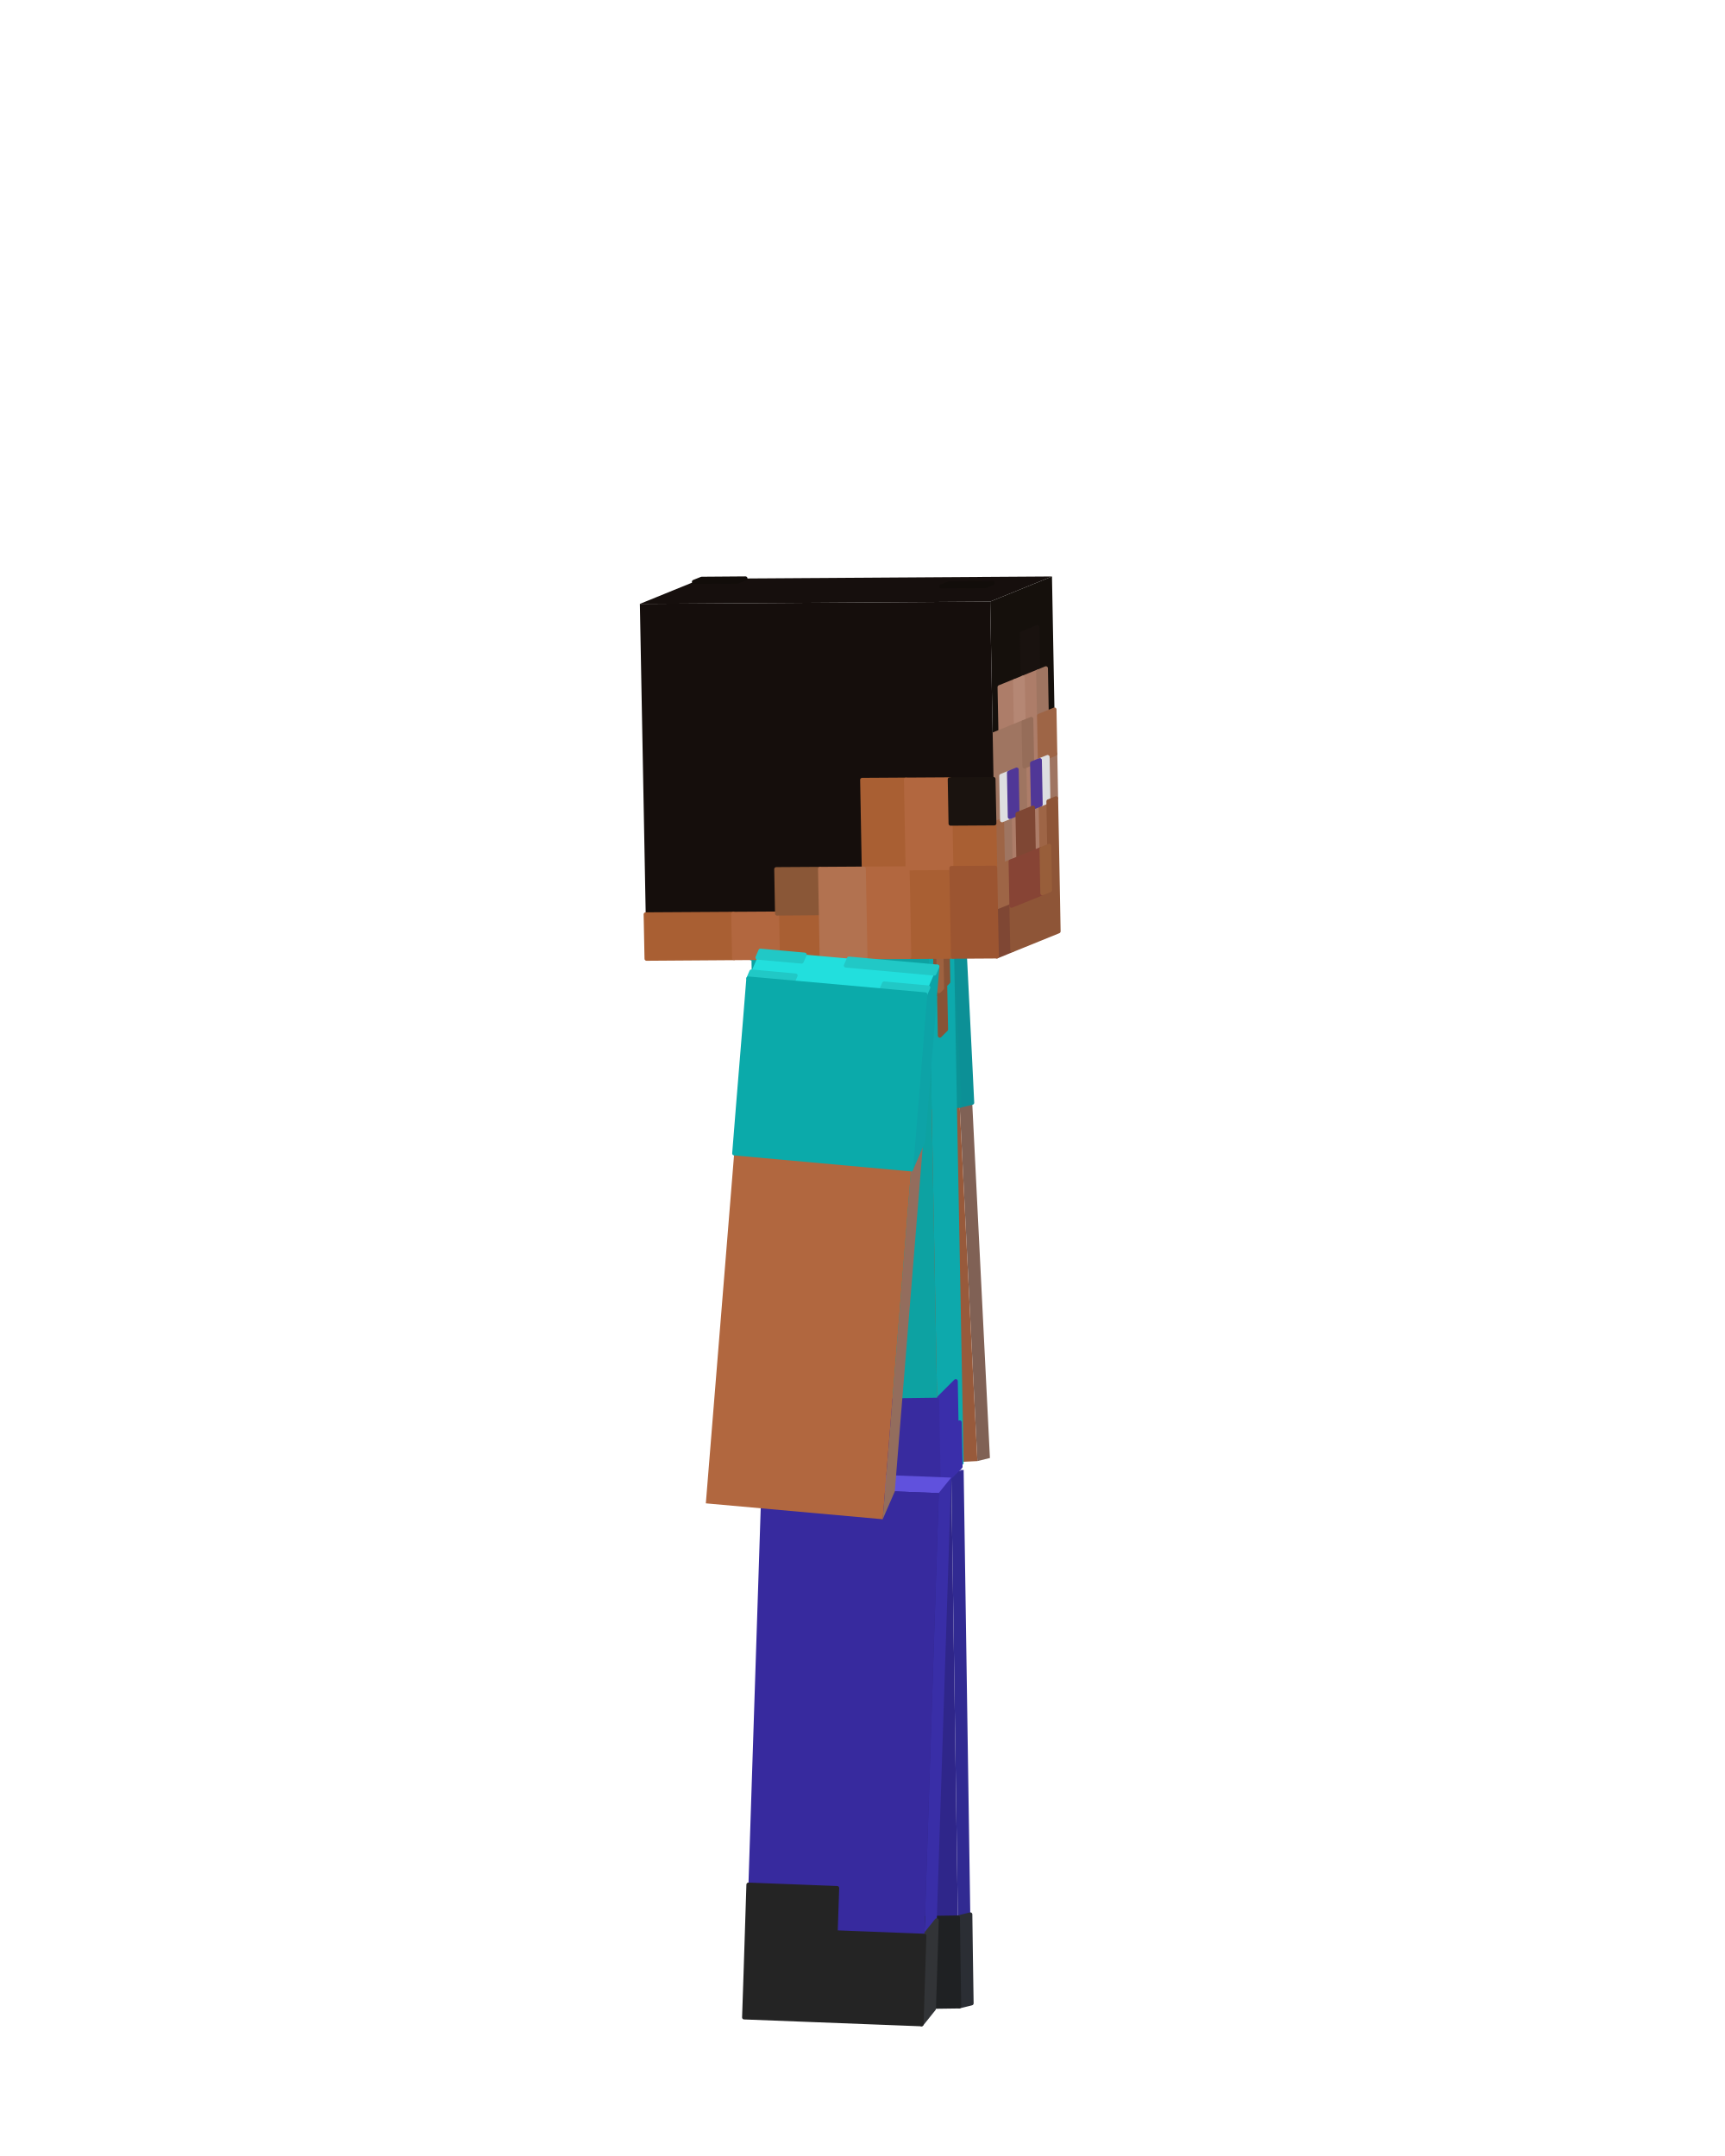
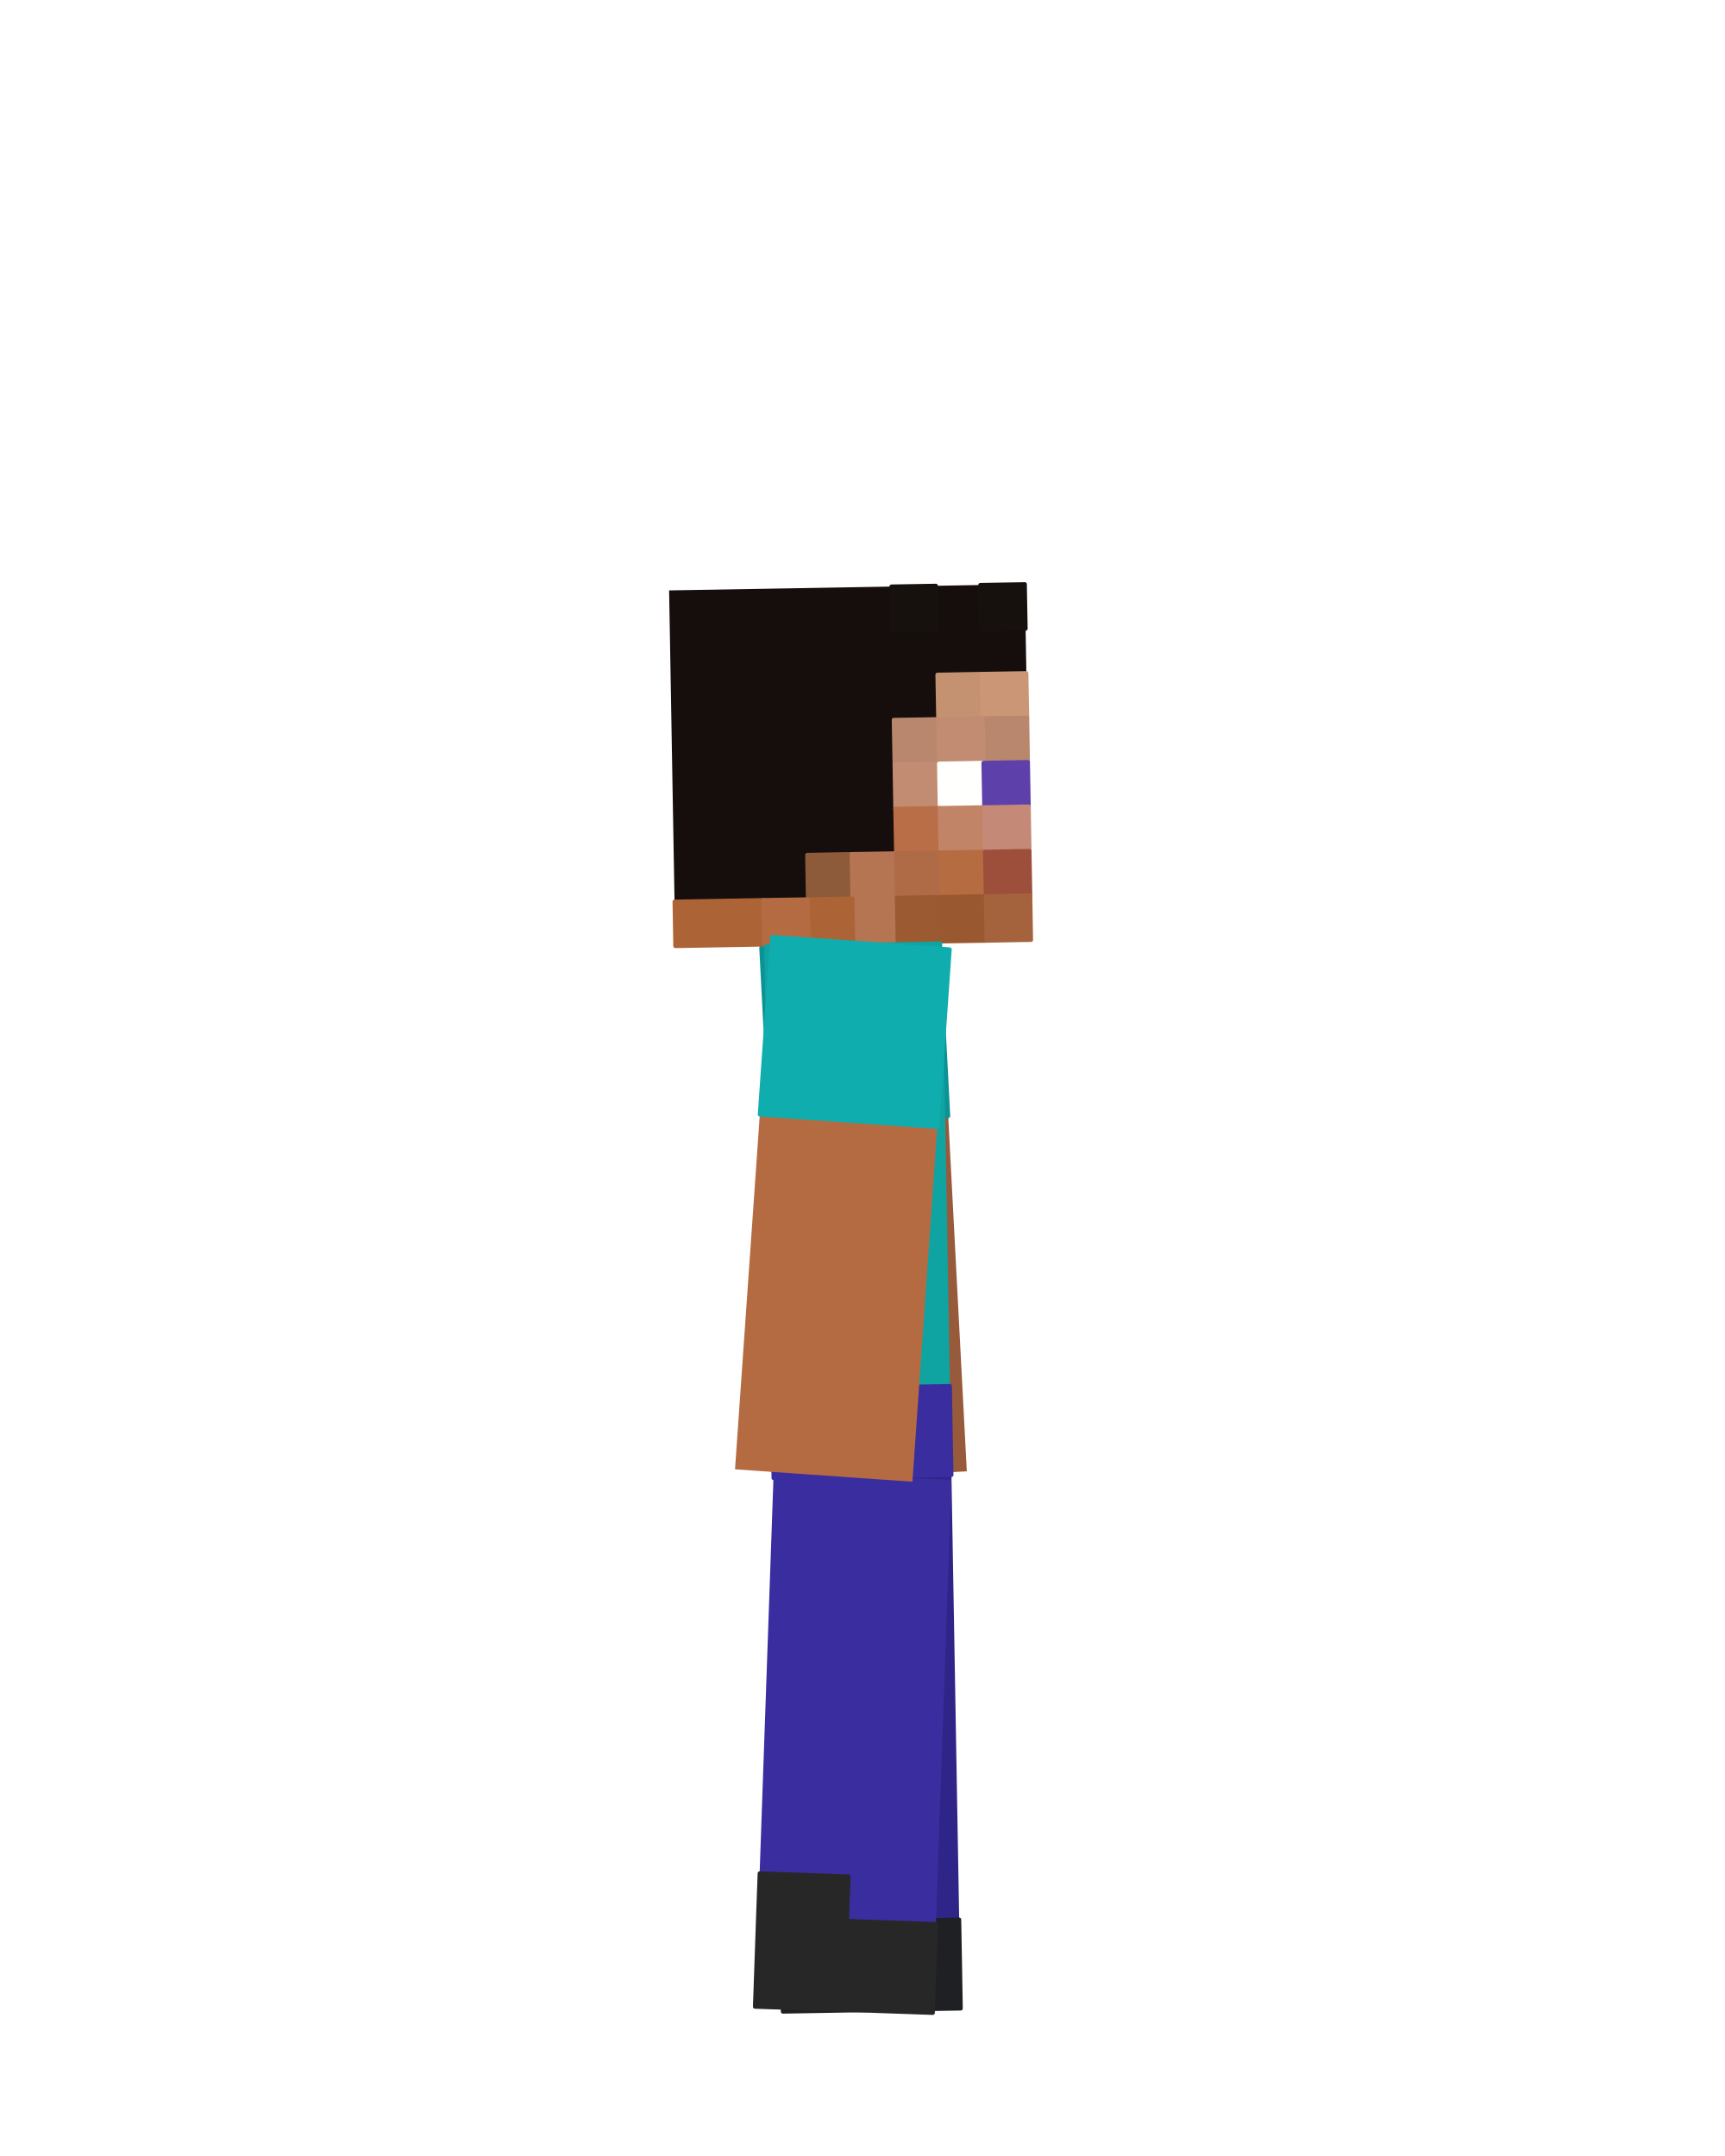
<svg xmlns="http://www.w3.org/2000/svg" viewBox="0 0 256 320" width="256" height="320" role="img" aria-labelledby="idle-b-title">
  <g id="steve">
    <g id="arm-left" aria-label="Left arm">
-       <g class="face" data-face="top">
-         <path fill="#0db8bc" d="M114.8 139.05L116.67 138.59L142.97 137.31L141.11 137.76Z" />
-         <path fill="#0da4a7" stroke="#0da4a7" stroke-width=".6" stroke-linejoin="round" d="M114.8 139.05L115.27 138.93L121.85 138.61L121.38 138.73ZM116.2 138.71L116.67 138.59L123.24 138.27L122.78 138.38ZM127.96 138.41L128.42 138.29L135 137.97L134.53 138.09ZM134.53 138.09L135 137.97L141.57 137.65L141.11 137.76ZM135.93 137.74L136.4 137.63L142.97 137.31L142.5 137.42Z" />
-       </g>
-       <g class="face" data-face="front">
-         <path fill="#806155" d="M141.11 137.76L142.97 137.31L146.91 216.4L145.05 216.86Z" />
-         <path fill="#0c9096" stroke="#0c9096" stroke-width=".6" stroke-linejoin="round" d="M141.11 137.76L142.97 137.31L143.3 143.9L141.43 144.36ZM141.43 144.36L143.3 143.9L143.63 150.49L141.76 150.95ZM141.76 150.95L143.63 150.49L143.96 157.08L142.09 157.54ZM142.09 157.54L143.96 157.08L144.28 163.67L142.42 164.13Z" />
-       </g>
      <g class="face" data-face="nx">
-         <path fill="#985a3b" d="M114.8 139.05L141.11 137.76L145.05 216.86L118.74 218.14Z" />
-         <path fill="#0b9396" stroke="#0b9396" stroke-width=".6" stroke-linejoin="round" d="M114.8 139.05L141.11 137.76L141.43 144.36L115.13 145.64ZM115.13 145.64L141.43 144.36L141.76 150.95L115.46 152.23ZM115.46 152.23L141.76 150.95L142.09 157.54L115.79 158.82ZM115.79 158.82L142.09 157.54L142.42 164.13L116.12 165.41Z" />
+         <path fill="#975a3b" d="M112.98 140.67L139.34 139.29L143.48 218.38L117.12 219.76Z" />
+         <path fill="#0b9295" stroke="#0b9295" stroke-width=".6" stroke-linejoin="round" d="M112.98 140.67L139.34 139.29L139.68 145.88L113.32 147.26ZM113.32 147.26L139.68 145.88L140.03 152.47L113.67 153.85ZM113.67 153.85L140.03 152.47L140.38 159.06L114.01 160.44ZM114.01 160.44L140.38 159.06L140.72 165.65L114.36 167.03Z" />
      </g>
    </g>
    <g id="leg-left" aria-label="Left leg">
-       <g class="face" data-face="top">
-         <path fill="#4a40bd" d="M114.83 218.98L116.67 218.53L143.01 218.16L141.17 218.62Z" />
+       <g class="face" data-face="nx">
+         <path fill="#2f2589" d="M114.8 219.38L141.2 218.92L142.58 298.11L116.18 298.57Z" />
+         <path fill="#1f2023" stroke="#1f2023" stroke-width=".6" stroke-linejoin="round" d="M115.84 278.77L129.04 278.54L129.15 285.14L115.95 285.37ZM115.95 285.37L142.35 284.91L142.47 291.51L116.07 291.97ZM116.07 291.97L142.47 291.51L142.58 298.11L116.18 298.57Z" />
      </g>
-       <g class="face" data-face="front">
-         <path fill="#312a92" d="M141.17 218.62L143.01 218.16L144.19 297.34L142.35 297.8Z" />
-         <path fill="#2b2e34" stroke="#2b2e34" stroke-width=".6" stroke-linejoin="round" d="M142.16 284.6L144 284.14L144.09 290.74L142.25 291.2ZM142.25 291.2L144.09 290.74L144.19 297.34L142.35 297.8Z" />
-       </g>
+     </g>
+     <g id="head" aria-label="Head">
      <g class="face" data-face="nx">
-         <path fill="#2f268a" d="M114.83 218.98L141.17 218.62L142.35 297.8L116.02 298.16Z" />
-         <path fill="#1f2123" stroke="#1f2123" stroke-width=".6" stroke-linejoin="round" d="M115.72 278.37L128.89 278.19L128.99 284.78L115.82 284.97ZM115.82 284.97L142.16 284.6L142.25 291.2L115.92 291.56ZM115.92 291.56L142.25 291.2L142.35 297.8L116.02 298.16Z" />
+         <path fill="#150e0c" d="M99.3 87.63L152.09 86.71L153.01 139.5L100.22 140.42Z" />
+         <path fill="#17110d" stroke="#17110d" stroke-width=".6" stroke-linejoin="round" d="M132.3 87.05L138.89 86.94L139.01 93.54L132.41 93.65Z" />
+         <path fill="#17110e" stroke="#17110e" stroke-width=".6" stroke-linejoin="round" d="M145.49 86.82L152.09 86.71L152.21 93.31L145.61 93.42Z" />
+         <path fill="#c49271" stroke="#c49271" stroke-width=".6" stroke-linejoin="round" d="M139.12 100.14L145.72 100.02L145.84 106.62L139.24 106.74Z" />
+         <path fill="#ca9676" stroke="#ca9676" stroke-width=".6" stroke-linejoin="round" d="M145.72 100.02L152.32 99.91L152.44 106.51L145.84 106.62Z" />
+         <path fill="#b8876d" stroke="#b8876d" stroke-width=".6" stroke-linejoin="round" d="M132.64 106.85L139.24 106.74L139.36 113.34L132.76 113.45ZM145.84 106.62L152.44 106.51L152.55 113.11L145.95 113.22Z" />
+         <path fill="#c28c72" stroke="#c28c72" stroke-width=".6" stroke-linejoin="round" d="M139.24 106.74L145.84 106.62L145.95 113.22L139.36 113.34ZM132.76 113.45L139.36 113.34L139.47 119.93L132.87 120.05Z" />
+         <path fill="#fffffe" stroke="#fffffe" stroke-width=".6" stroke-linejoin="round" d="M139.36 113.34L145.95 113.22L146.07 119.82L139.47 119.93Z" />
+         <path fill="#5e40aa" stroke="#5e40aa" stroke-width=".6" stroke-linejoin="round" d="M145.95 113.22L152.55 113.11L152.67 119.7L146.07 119.82Z" />
+         <path fill="#b96e47" stroke="#b96e47" stroke-width=".6" stroke-linejoin="round" d="M132.87 120.05L139.47 119.93L139.59 126.53L132.99 126.65Z" />
+         <path fill="#c28467" stroke="#c28467" stroke-width=".6" stroke-linejoin="round" d="M139.47 119.93L146.07 119.82L146.18 126.42L139.59 126.53Z" />
+         <path fill="#c48977" stroke="#c48977" stroke-width=".6" stroke-linejoin="round" d="M146.07 119.82L152.67 119.7L152.78 126.3L146.18 126.42Z" />
+         <path fill="#8d5b3a" stroke="#8d5b3a" stroke-width=".6" stroke-linejoin="round" d="M119.79 126.88L126.39 126.76L126.5 133.36L119.9 133.48Z" />
+         <path fill="#b57553" stroke="#b57553" stroke-width=".6" stroke-linejoin="round" d="M126.39 126.76L132.99 126.65L133.1 133.25L126.5 133.36ZM126.5 133.36L133.1 133.25L133.22 139.85L126.62 139.96Z" />
+         <path fill="#af6b46" stroke="#af6b46" stroke-width=".6" stroke-linejoin="round" d="M132.99 126.65L139.59 126.53L139.7 133.13L133.1 133.25Z" />
+         <path fill="#b66c41" stroke="#b66c41" stroke-width=".6" stroke-linejoin="round" d="M139.59 126.53L146.18 126.42L146.3 133.02L139.7 133.13Z" />
+         <path fill="#9d4f3b" stroke="#9d4f3b" stroke-width=".6" stroke-linejoin="round" d="M146.18 126.42L152.78 126.3L152.9 132.9L146.3 133.02Z" />
+         <path fill="#ac6336" stroke="#ac6336" stroke-width=".6" stroke-linejoin="round" d="M100.11 133.82L113.3 133.59L113.42 140.19L100.22 140.42ZM119.9 133.48L126.5 133.36L126.62 139.96L120.02 140.08Z" />
+         <path fill="#b56b42" stroke="#b56b42" stroke-width=".6" stroke-linejoin="round" d="M113.3 133.59L119.9 133.48L120.02 140.08L113.42 140.19Z" />
+         <path fill="#9b5a32" stroke="#9b5a32" stroke-width=".6" stroke-linejoin="round" d="M133.1 133.25L139.7 133.13L139.82 139.73L133.22 139.85Z" />
+         <path fill="#9a5830" stroke="#9a5830" stroke-width=".6" stroke-linejoin="round" d="M139.7 133.13L146.3 133.02L146.41 139.62L139.82 139.73Z" />
+         <path fill="#a5633d" stroke="#a5633d" stroke-width=".6" stroke-linejoin="round" d="M146.3 133.02L152.9 132.9L153.01 139.5L146.41 139.62Z" />
      </g>
    </g>
    <g id="torso" aria-label="Torso">
-       <g class="face" data-face="front">
-         <path fill="#0da9ac" d="M137.85 141.92L141.53 138.24L143.01 217.24L139.32 220.92Z" />
-         <path fill="#885336" stroke="#885336" stroke-width=".6" stroke-linejoin="round" d="M138.77 141L139.23 140.54L139.35 147.12L138.89 147.58ZM139.69 140.08L140.61 139.16L140.73 145.74L139.81 146.66ZM139.35 147.12L140.27 146.2L140.4 152.79L139.48 153.71Z" />
-         <path fill="#9e6240" stroke="#9e6240" stroke-width=".6" stroke-linejoin="round" d="M139.23 140.54L139.69 140.08L139.81 146.66L139.35 147.12Z" />
-         <path fill="#3a2eaa" stroke="#3a2eaa" stroke-width=".6" stroke-linejoin="round" d="M139.08 207.75L141.84 204.99L141.96 211.58L139.2 214.33ZM139.2 214.33L142.42 211.12L142.55 217.7L139.32 220.92Z" />
-       </g>
-       <g class="face" data-face="top">
-         <path fill="#a05b37" d="M111.52 142.28L115.2 138.6L141.53 138.24L137.85 141.92Z" />
-         <path fill="#16dedd" stroke="#16dedd" stroke-width=".6" stroke-linejoin="round" d="M111.52 142.28L111.98 141.82L118.56 141.73L118.1 142.19ZM114.74 139.06L115.2 138.6L121.78 138.51L121.32 138.97ZM118.1 142.19L118.56 141.73L125.14 141.64L124.68 142.1ZM121.32 138.97L121.78 138.51L128.37 138.42L127.91 138.88ZM124.68 142.1L125.14 141.64L131.73 141.55L131.27 142.01ZM127.91 138.88L128.37 138.42L134.95 138.33L134.49 138.79ZM131.27 142.01L131.73 141.55L138.31 141.46L137.85 141.92ZM134.49 138.79L134.95 138.33L141.53 138.24L141.07 138.7Z" />
-       </g>
      <g class="face" data-face="nx">
-         <path fill="#0da2a2" d="M111.52 142.28L137.85 141.92L139.32 220.92L112.99 221.28Z" />
-         <path fill="#382b9f" stroke="#382b9f" stroke-width=".6" stroke-linejoin="round" d="M112.75 208.11L139.08 207.75L139.2 214.33L112.87 214.7ZM112.87 214.7L139.2 214.33L139.32 220.92L112.99 221.28Z" />
-       </g>
-     </g>
-     <g id="head" aria-label="Head">
-       <g class="face" data-face="top">
-         <path fill="#160f0d" d="M94.96 89.63L104.13 85.9L156.12 85.56L146.95 89.29Z" />
-         <path fill="#120d0a" stroke="#120d0a" stroke-width=".6" stroke-linejoin="round" d="M102.98 86.36L104.13 85.9L110.63 85.85L109.48 86.32ZM139.68 87.04L140.83 86.58L147.33 86.53L146.18 87Z" />
-       </g>
-       <g class="face" data-face="front">
-         <path fill="#15100c" d="M146.95 89.29L156.12 85.56L157.1 138.23L147.94 141.96Z" />
-         <path fill="#19120f" stroke="#19120f" stroke-width=".6" stroke-linejoin="round" d="M151.66 94.01L153.95 93.07L154.07 99.66L151.78 100.59Z" />
-         <path fill="#ad7d69" stroke="#ad7d69" stroke-width=".6" stroke-linejoin="round" d="M148.34 101.99L150.64 101.06L150.76 107.64L148.47 108.57ZM151.78 100.59L154.07 99.66L154.2 106.24L151.9 107.17ZM153.05 106.71L154.2 106.24L154.32 112.82L153.17 113.29ZM152.03 113.76L153.17 113.29L153.3 119.87L152.15 120.34ZM149.86 121.27L151 120.81L151.13 127.39L149.98 127.86ZM153.3 119.87L154.44 119.41L154.57 125.99L153.42 126.46Z" />
-         <path fill="#b58774" stroke="#b58774" stroke-width=".6" stroke-linejoin="round" d="M150.64 101.06L151.78 100.59L151.9 107.17L150.76 107.64Z" />
-         <path fill="#9f7561" stroke="#9f7561" stroke-width=".6" stroke-linejoin="round" d="M154.07 99.66L155.22 99.19L155.34 105.78L154.2 106.24ZM147.32 109.04L151.9 107.17L152.03 113.76L147.44 115.62ZM147.44 115.62L148.59 115.16L148.71 121.74L147.57 122.21ZM150.88 114.22L152.03 113.76L152.15 120.34L151 120.81ZM155.47 112.36L156.61 111.89L156.73 118.48L155.59 118.94ZM148.71 121.74L149.86 121.27L149.98 127.86L148.84 128.32Z" />
-         <path fill="#966d59" stroke="#966d59" stroke-width=".6" stroke-linejoin="round" d="M151.9 107.17L153.05 106.71L153.17 113.29L152.03 113.76Z" />
-         <path fill="#9e6546" stroke="#9e6546" stroke-width=".6" stroke-linejoin="round" d="M154.2 106.24L156.49 105.31L156.61 111.89L154.32 112.82ZM147.57 122.21L148.71 121.74L148.84 128.32L147.69 128.79ZM154.44 119.41L155.59 118.94L155.71 125.53L154.57 125.99ZM147.69 128.79L149.98 127.86L150.1 134.44L147.81 135.37Z" />
-         <path fill="#dddee0" stroke="#dddee0" stroke-width=".6" stroke-linejoin="round" d="M148.59 115.16L149.74 114.69L149.86 121.27L148.71 121.74ZM154.32 112.82L155.47 112.36L155.59 118.94L154.44 119.41Z" />
-         <path fill="#503797" stroke="#503797" stroke-width=".6" stroke-linejoin="round" d="M149.74 114.69L150.88 114.22L151 120.81L149.86 121.27ZM153.17 113.29L154.32 112.82L154.44 119.41L153.3 119.87Z" />
-         <path fill="#7f4734" stroke="#7f4734" stroke-width=".6" stroke-linejoin="round" d="M151 120.81L153.3 119.87L153.42 126.46L151.13 127.39ZM147.81 135.37L150.1 134.44L150.23 141.02L147.94 141.96Z" />
-         <path fill="#8e5537" stroke="#8e5537" stroke-width=".6" stroke-linejoin="round" d="M155.59 118.94L156.73 118.48L156.86 125.06L155.71 125.53ZM155.71 125.53L156.86 125.06L156.98 131.64L155.83 132.11ZM150.1 134.44L156.98 131.64L157.1 138.23L150.23 141.02Z" />
-         <path fill="#874435" stroke="#874435" stroke-width=".6" stroke-linejoin="round" d="M149.98 127.86L154.57 125.99L154.69 132.58L150.1 134.44Z" />
-         <path fill="#985e3a" stroke="#985e3a" stroke-width=".6" stroke-linejoin="round" d="M154.57 125.99L155.71 125.53L155.83 132.11L154.69 132.58Z" />
-       </g>
-       <g class="face" data-face="nx">
-         <path fill="#150e0c" d="M94.96 89.63L146.95 89.29L147.94 141.96L95.95 142.3Z" />
-         <path fill="#a95f33" stroke="#a95f33" stroke-width=".6" stroke-linejoin="round" d="M127.95 115.75L134.45 115.71L134.57 122.29L128.07 122.33ZM128.07 122.33L134.57 122.29L134.69 128.88L128.19 128.92ZM141.07 122.25L147.57 122.21L147.69 128.79L141.19 128.83ZM134.69 128.88L141.19 128.83L141.31 135.42L134.82 135.46ZM95.82 135.71L108.82 135.63L108.94 142.21L95.95 142.3ZM115.32 135.59L121.82 135.54L121.94 142.13L115.44 142.17ZM134.82 135.46L141.31 135.42L141.44 142L134.94 142.04Z" />
-         <path fill="#b2673f" stroke="#b2673f" stroke-width=".6" stroke-linejoin="round" d="M134.45 115.71L140.95 115.67L141.07 122.25L134.57 122.29ZM134.57 122.29L141.07 122.25L141.19 128.83L134.69 128.88ZM128.19 128.92L134.69 128.88L134.82 135.46L128.32 135.5ZM108.82 135.63L115.32 135.59L115.44 142.17L108.94 142.21ZM128.32 135.5L134.82 135.46L134.94 142.04L128.44 142.08Z" />
-         <path fill="#1a130f" stroke="#1a130f" stroke-width=".6" stroke-linejoin="round" d="M140.95 115.67L147.44 115.62L147.57 122.21L141.07 122.25Z" />
-         <path fill="#8a5737" stroke="#8a5737" stroke-width=".6" stroke-linejoin="round" d="M115.2 129L121.7 128.96L121.82 135.54L115.32 135.59Z" />
-         <path fill="#b27250" stroke="#b27250" stroke-width=".6" stroke-linejoin="round" d="M121.7 128.96L128.19 128.92L128.32 135.5L121.82 135.54ZM121.82 135.54L128.32 135.5L128.44 142.08L121.94 142.13Z" />
-         <path fill="#9c5531" stroke="#9c5531" stroke-width=".6" stroke-linejoin="round" d="M141.19 128.83L147.69 128.79L147.81 135.37L141.31 135.42ZM141.31 135.42L147.81 135.37L147.94 141.96L141.44 142Z" />
+         <path fill="#0fa3a2" d="M113.42 140.19L139.82 139.73L141.2 218.92L114.8 219.38Z" />
+         <path fill="#3a2d9f" stroke="#3a2d9f" stroke-width=".6" stroke-linejoin="round" d="M114.57 206.18L140.97 205.72L141.08 212.32L114.69 212.78ZM114.69 212.78L141.08 212.32L141.2 218.92L114.8 219.38Z" />
      </g>
    </g>
    <g id="leg-right" aria-label="Right leg">
-       <g class="face" data-face="front">
-         <path fill="#392ea7" d="M139.32 221.61L141.16 219.31L138.6 298.15L136.76 300.45Z" />
-         <path fill="#323437" stroke="#323437" stroke-width=".6" stroke-linejoin="round" d="M137.18 287.31L139.02 285.01L138.81 291.58L136.97 293.88ZM136.97 293.88L138.81 291.58L138.6 298.15L136.76 300.45Z" />
-       </g>
-       <g class="face" data-face="top">
-         <path fill="#6051dd" d="M113 220.59L114.84 218.29L141.16 219.31L139.32 221.61Z" />
-       </g>
      <g class="face" data-face="nx">
-         <path fill="#372a9e" d="M113 220.59L139.32 221.61L136.76 300.45L110.43 299.43Z" />
-         <path fill="#242424" stroke="#242424" stroke-width=".6" stroke-linejoin="round" d="M111.07 279.72L124.24 280.23L124.02 286.8L110.86 286.29ZM110.86 286.29L137.18 287.31L136.97 293.88L110.65 292.86ZM110.65 292.86L136.97 293.88L136.76 300.45L110.43 299.43Z" />
+         <path fill="#3a2d9f" d="M114.81 218.69L141.19 219.61L138.43 298.76L112.04 297.84Z" />
+         <path fill="#272727" stroke="#272727" stroke-width=".6" stroke-linejoin="round" d="M112.74 278.05L125.93 278.51L125.7 285.11L112.5 284.65ZM112.5 284.65L138.89 285.57L138.66 292.17L112.27 291.25ZM112.27 291.25L138.66 292.17L138.43 298.76L112.04 297.84Z" />
      </g>
    </g>
    <g id="arm-right" aria-label="Right arm">
-       <g class="face" data-face="front">
-         <path fill="#936d5d" d="M137.32 147.59L139.11 143.46L132.79 221.37L131 225.49Z" />
-         <path fill="#0da3a7" stroke="#0da3a7" stroke-width=".6" stroke-linejoin="round" d="M137.32 147.59L139.11 143.46L138.58 149.96L136.79 154.08ZM136.79 154.08L138.58 149.96L138.06 156.45L136.27 160.57ZM136.27 160.57L138.06 156.45L137.53 162.94L135.74 167.07ZM135.74 167.07L137.53 162.94L137 169.43L135.21 173.56Z" />
-       </g>
-       <g class="face" data-face="top">
-         <path fill="#22dfdd" d="M111.06 145.23L112.85 141.1L139.11 143.46L137.32 147.59Z" />
-         <path fill="#21c8c6" stroke="#21c8c6" stroke-width=".6" stroke-linejoin="round" d="M111.06 145.23L111.51 144.19L118.07 144.79L117.63 145.82ZM112.41 142.13L112.85 141.1L119.42 141.69L118.97 142.72ZM125.53 143.31L125.98 142.28L132.55 142.87L132.1 143.9ZM130.75 147L131.2 145.97L137.77 146.56L137.32 147.59ZM132.1 143.9L132.55 142.87L139.11 143.46L138.66 144.5Z" />
-       </g>
      <g class="face" data-face="nx">
-         <path fill="#b1673f" d="M111.06 145.23L137.32 147.59L131 225.49L104.75 223.13Z" />
-         <path fill="#0baaaa" stroke="#0baaaa" stroke-width=".6" stroke-linejoin="round" d="M111.06 145.23L137.32 147.59L136.79 154.08L110.54 151.72ZM110.54 151.72L136.79 154.08L136.27 160.57L110.01 158.21ZM110.01 158.21L136.27 160.57L135.74 167.07L109.48 164.7ZM109.48 164.7L135.74 167.07L135.21 173.56L108.96 171.19Z" />
+         <path fill="#b56b42" d="M114.6 139.07L140.94 140.91L135.41 219.92L109.08 218.08Z" />
+         <path fill="#0fadad" stroke="#0fadad" stroke-width=".6" stroke-linejoin="round" d="M114.6 139.07L140.94 140.91L140.48 147.5L114.14 145.66ZM114.14 145.66L140.48 147.5L140.02 154.08L113.68 152.24ZM113.68 152.24L140.02 154.08L139.56 160.66L113.22 158.82ZM113.22 158.82L139.56 160.66L139.1 167.25L112.76 165.41Z" />
      </g>
    </g>
  </g>
</svg>
